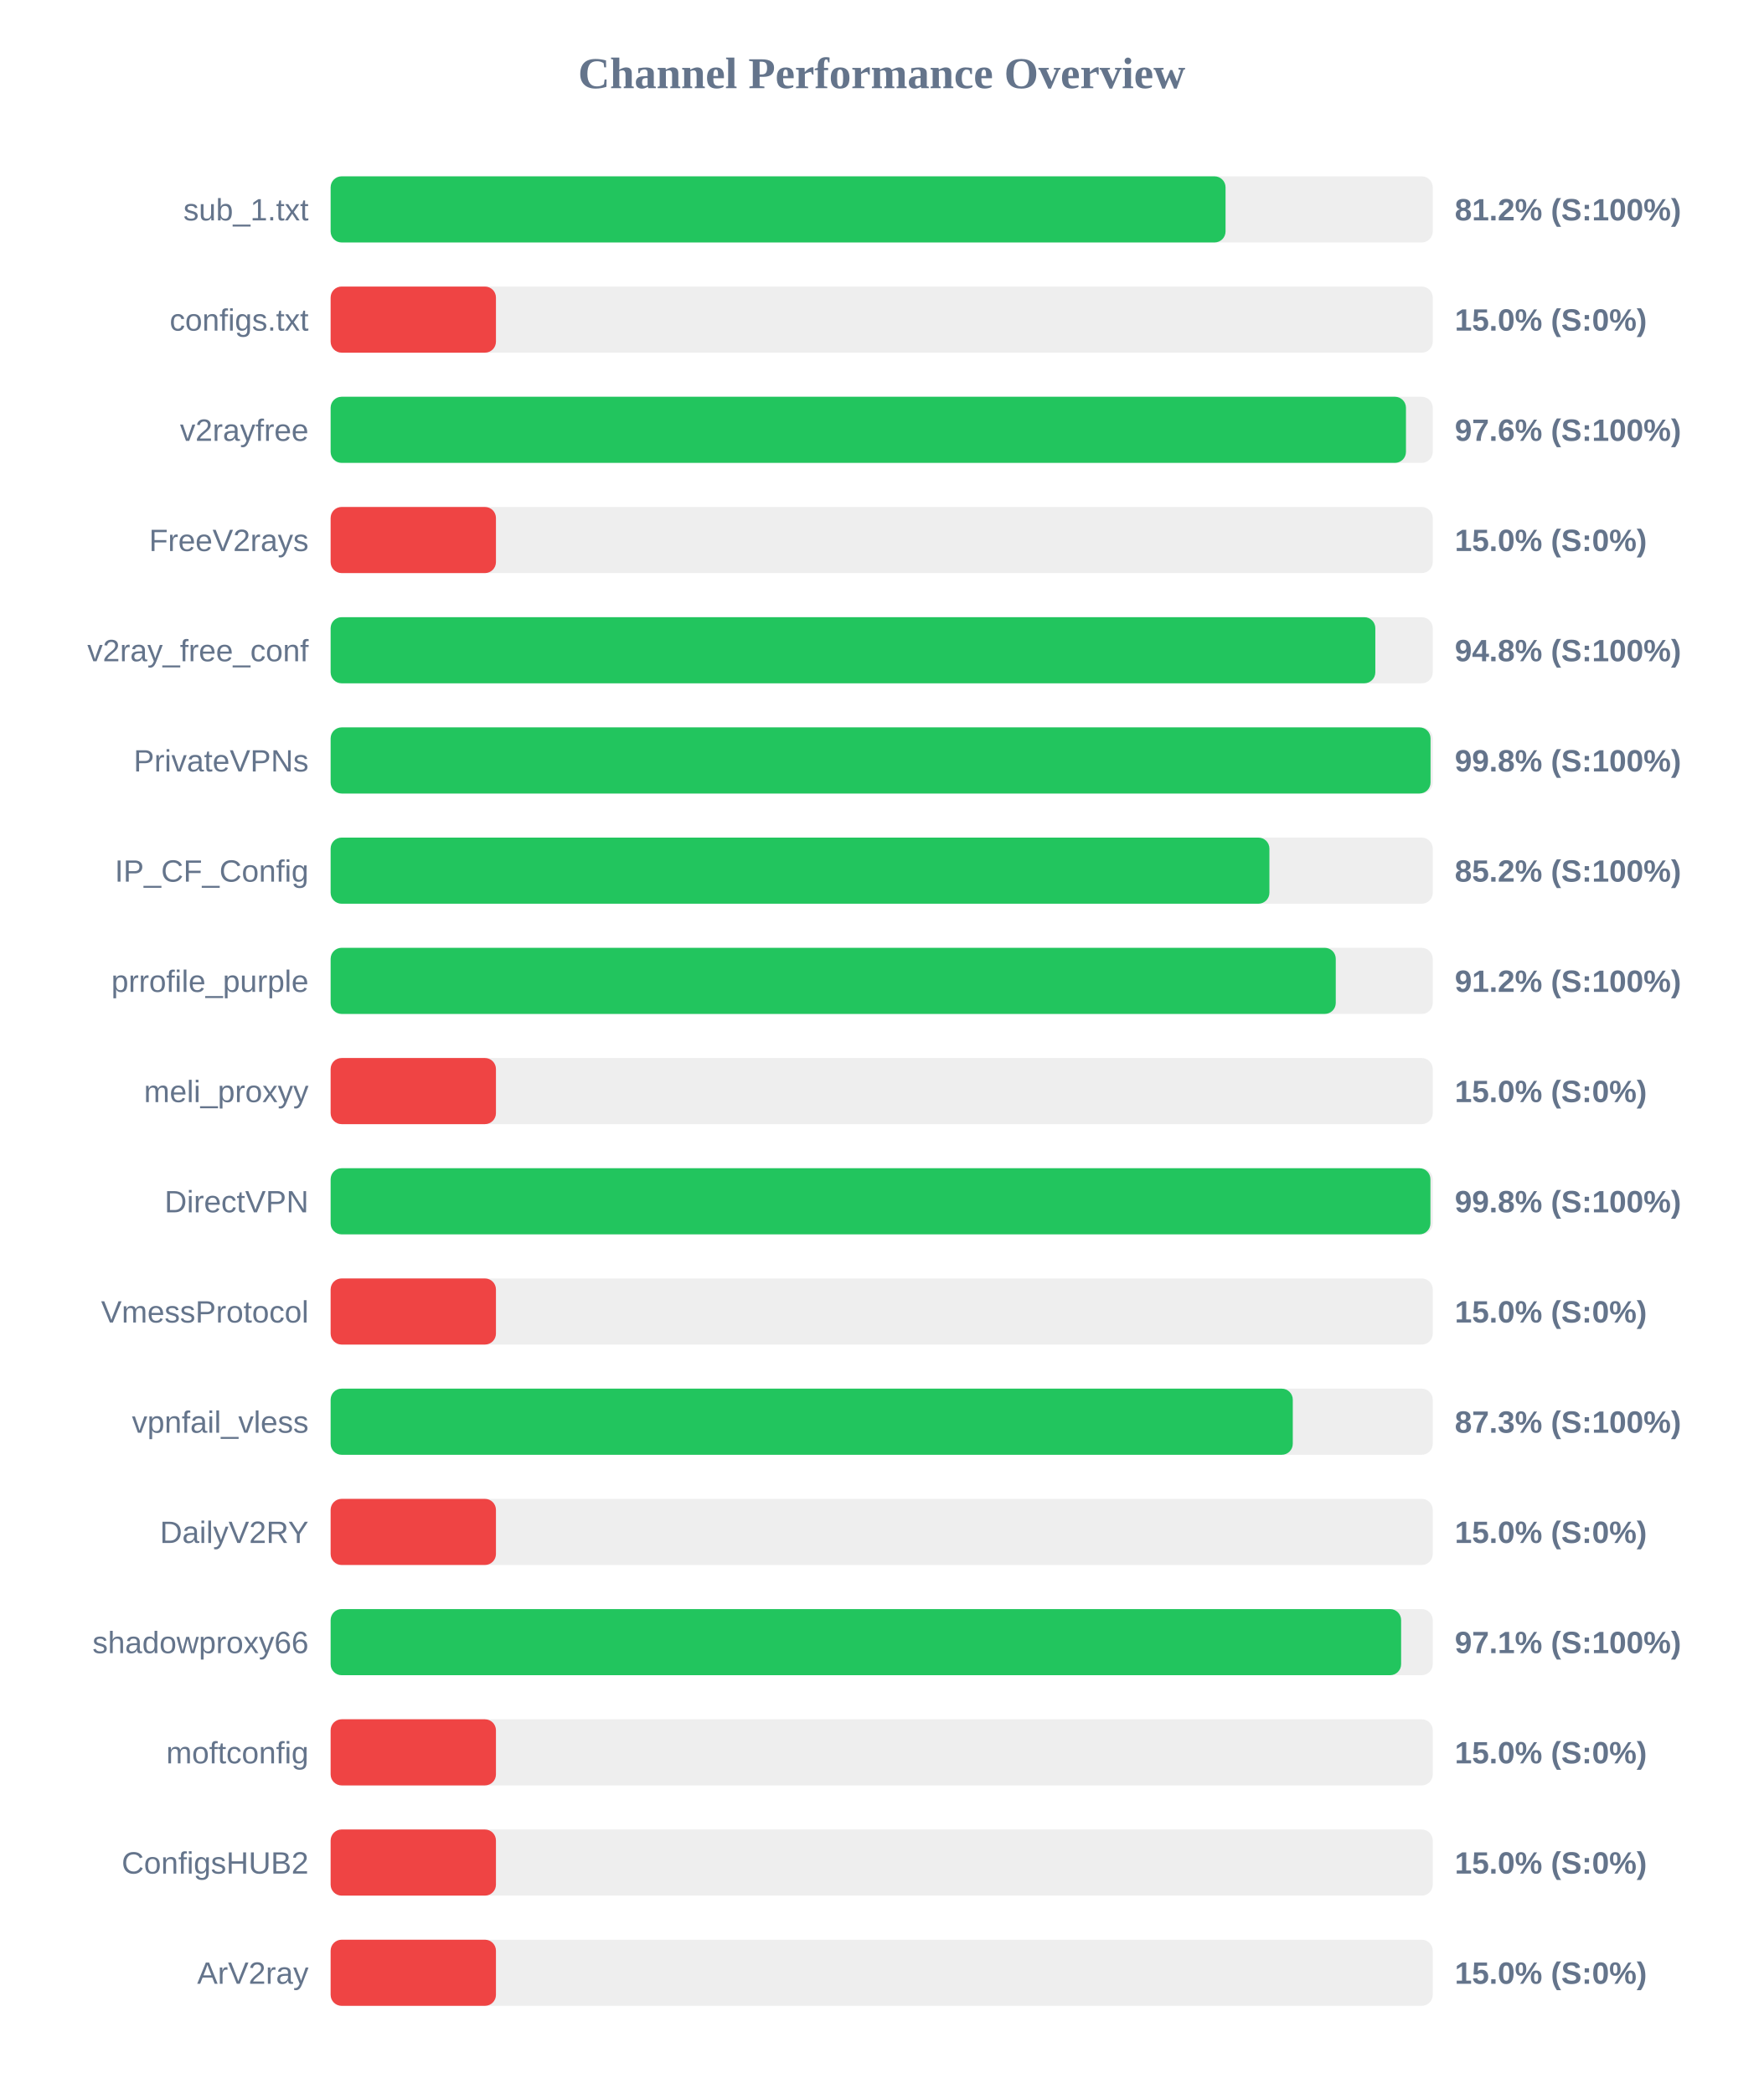
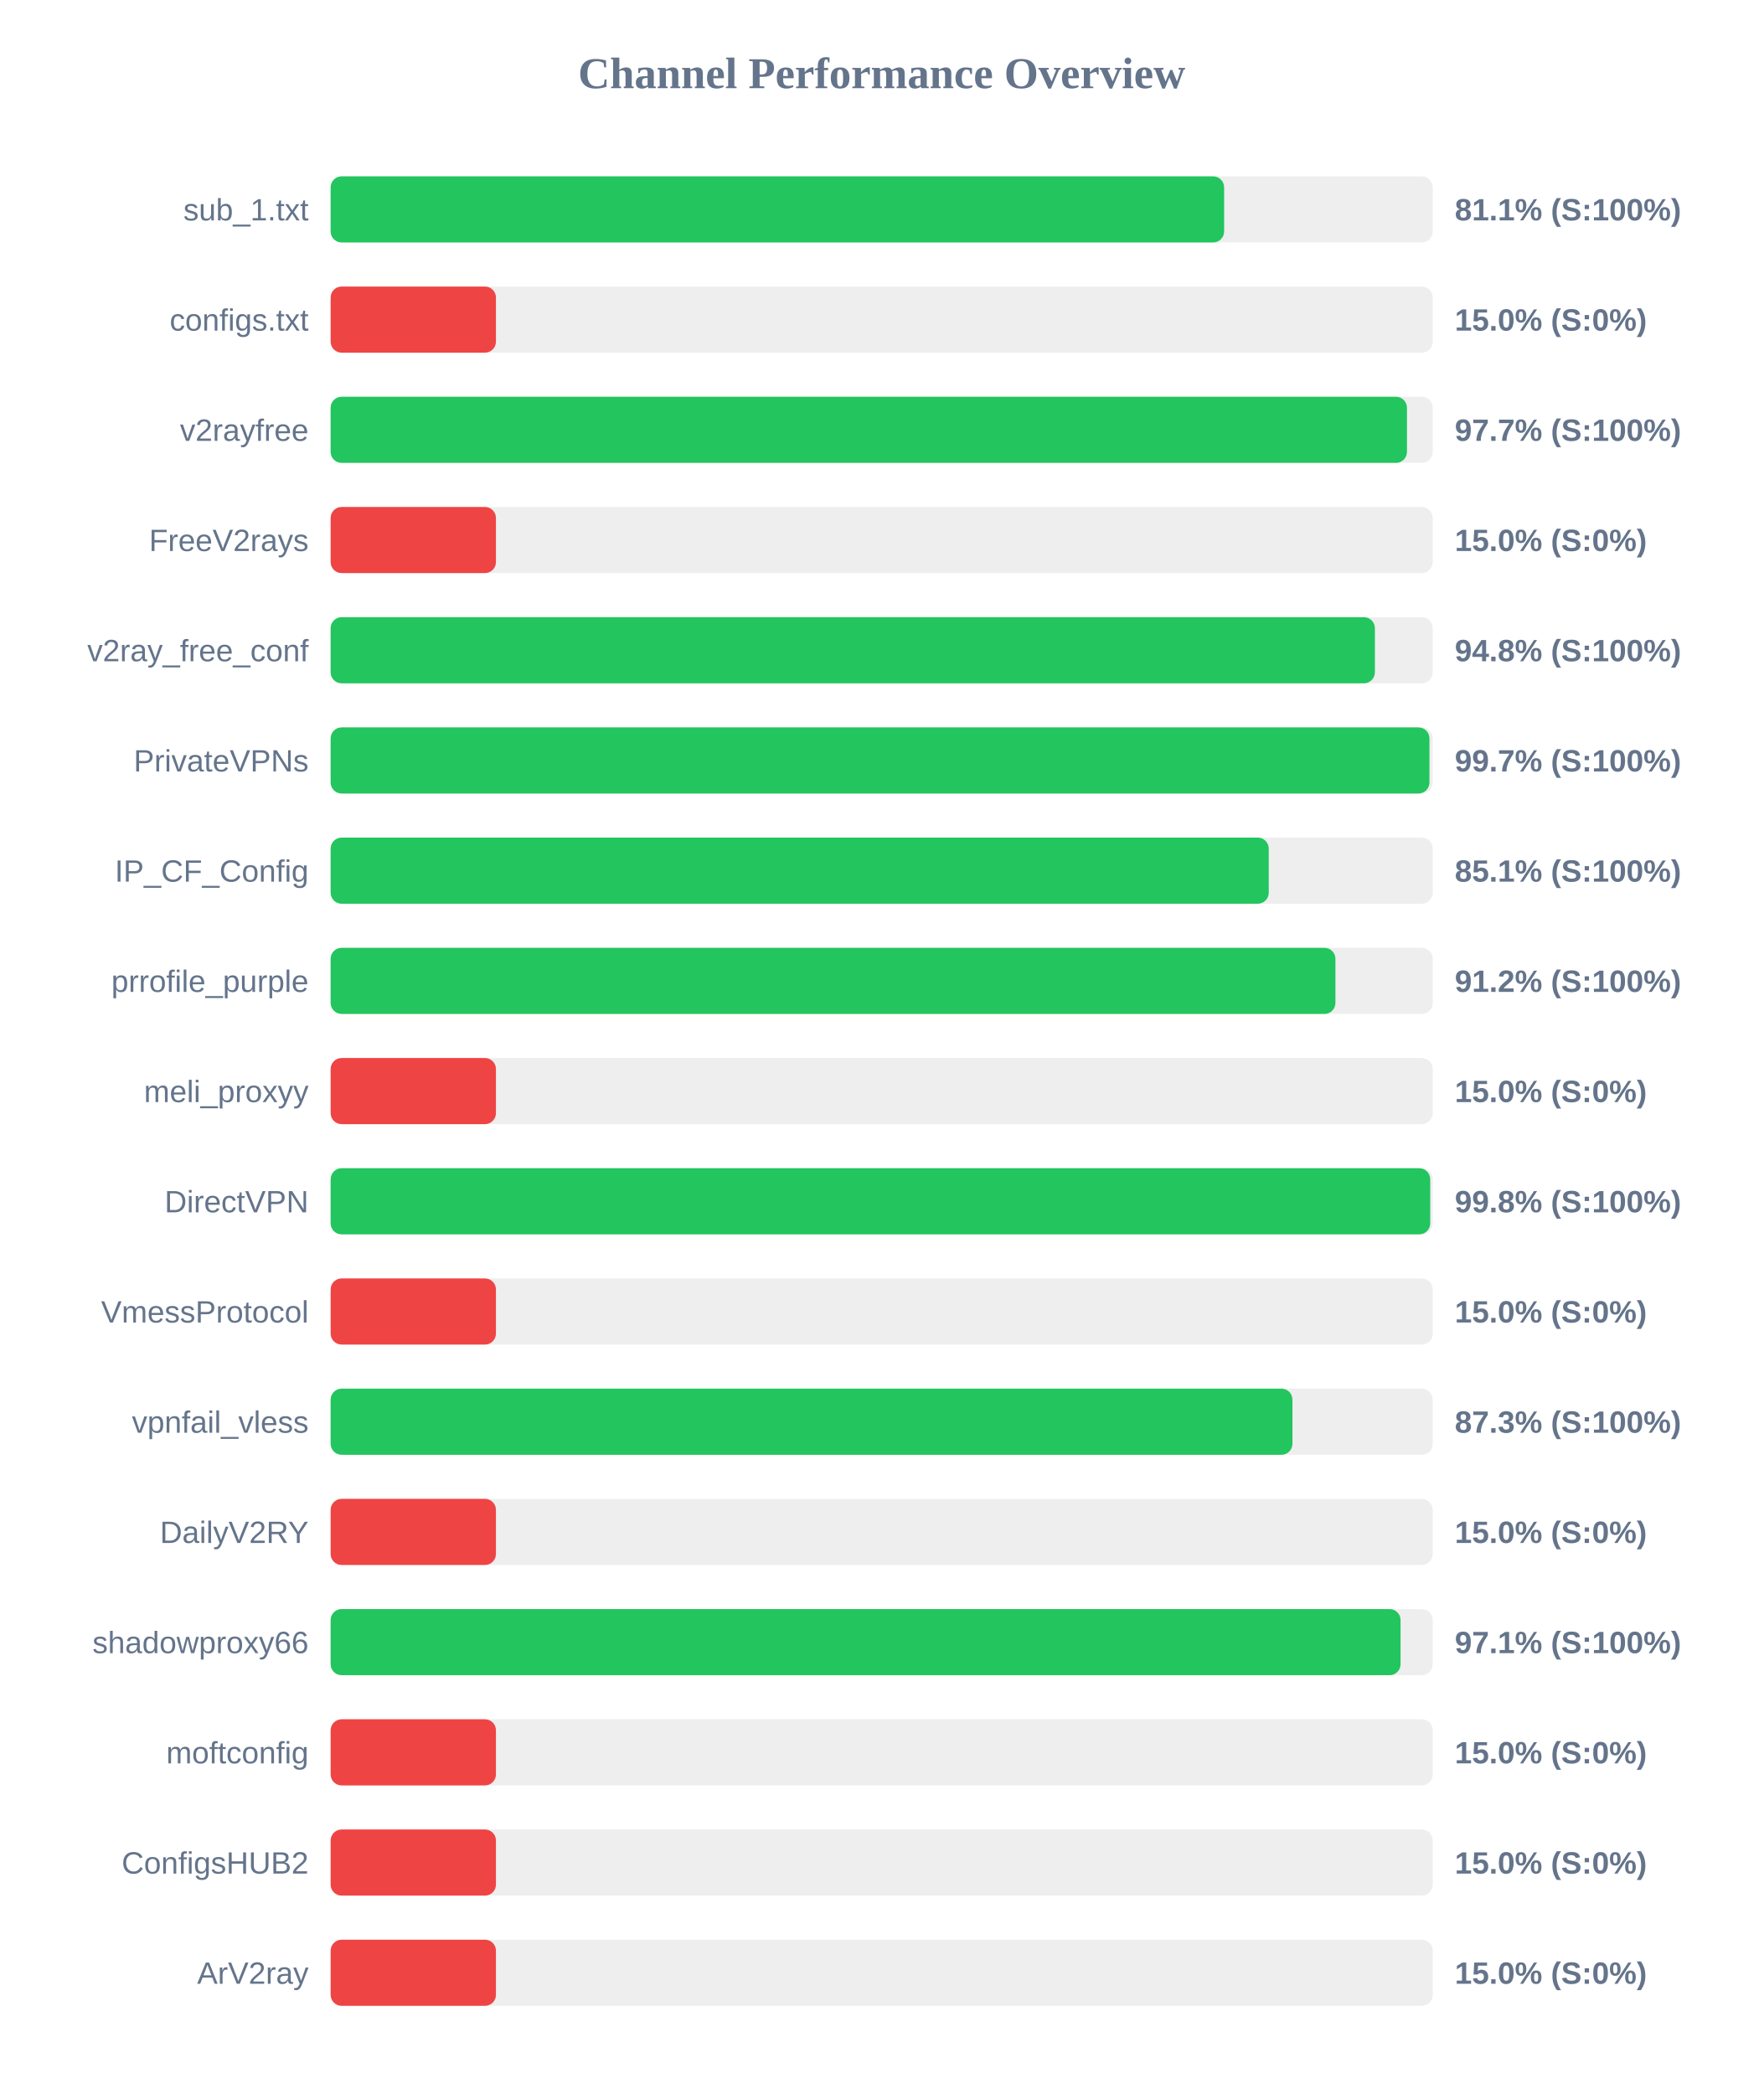
<svg xmlns="http://www.w3.org/2000/svg" width="800" height="950" version="1.1">
  <style>
        .row { font: 14px Arial; fill: #64748b; }
        .score { font: bold 14px Arial; fill: #64748b; }
    </style>
  <text x="400" y="40" text-anchor="middle" font-size="20px" font-weight="bold" fill="#64748b">Channel Performance Overview</text>
  <rect x="150" y="80" width="500" height="30" fill="#eee" rx="5" />
-   <rect x="150" y="80" width="406.0" height="30" fill="#22c55e" rx="5" />
+   <rect x="150" y="80" width="405.35" height="30" fill="#22c55e" rx="5" />
  <text x="140" y="100" text-anchor="end" class="row">sub_1.txt</text>
-   <text x="660" y="100" text-anchor="start" class="score">81.2% (S:100%)</text>
+   <text x="660" y="100" text-anchor="start" class="score">81.1% (S:100%)</text>
  <rect x="150" y="130" width="500" height="30" fill="#eee" rx="5" />
  <rect x="150" y="130" width="75.0" height="30" fill="#ef4444" rx="5" />
  <text x="140" y="150" text-anchor="end" class="row">configs.txt</text>
  <text x="660" y="150" text-anchor="start" class="score">15.0% (S:0%)</text>
  <rect x="150" y="180" width="500" height="30" fill="#eee" rx="5" />
-   <rect x="150" y="180" width="487.85" height="30" fill="#22c55e" rx="5" />
+   <rect x="150" y="180" width="488.3" height="30" fill="#22c55e" rx="5" />
  <text x="140" y="200" text-anchor="end" class="row">v2rayfree</text>
-   <text x="660" y="200" text-anchor="start" class="score">97.6% (S:100%)</text>
+   <text x="660" y="200" text-anchor="start" class="score">97.7% (S:100%)</text>
  <rect x="150" y="230" width="500" height="30" fill="#eee" rx="5" />
  <rect x="150" y="230" width="75.0" height="30" fill="#ef4444" rx="5" />
  <text x="140" y="250" text-anchor="end" class="row">FreeV2rays</text>
  <text x="660" y="250" text-anchor="start" class="score">15.0% (S:0%)</text>
  <rect x="150" y="280" width="500" height="30" fill="#eee" rx="5" />
-   <rect x="150" y="280" width="473.95" height="30" fill="#22c55e" rx="5" />
+   <rect x="150" y="280" width="473.75" height="30" fill="#22c55e" rx="5" />
  <text x="140" y="300" text-anchor="end" class="row">v2ray_free_conf</text>
  <text x="660" y="300" text-anchor="start" class="score">94.8% (S:100%)</text>
  <rect x="150" y="330" width="500" height="30" fill="#eee" rx="5" />
-   <rect x="150" y="330" width="499.0" height="30" fill="#22c55e" rx="5" />
+   <rect x="150" y="330" width="498.5" height="30" fill="#22c55e" rx="5" />
  <text x="140" y="350" text-anchor="end" class="row">PrivateVPNs</text>
-   <text x="660" y="350" text-anchor="start" class="score">99.8% (S:100%)</text>
+   <text x="660" y="350" text-anchor="start" class="score">99.7% (S:100%)</text>
  <rect x="150" y="380" width="500" height="30" fill="#eee" rx="5" />
-   <rect x="150" y="380" width="425.9" height="30" fill="#22c55e" rx="5" />
+   <rect x="150" y="380" width="425.6" height="30" fill="#22c55e" rx="5" />
  <text x="140" y="400" text-anchor="end" class="row">IP_CF_Config</text>
-   <text x="660" y="400" text-anchor="start" class="score">85.2% (S:100%)</text>
+   <text x="660" y="400" text-anchor="start" class="score">85.1% (S:100%)</text>
  <rect x="150" y="430" width="500" height="30" fill="#eee" rx="5" />
-   <rect x="150" y="430" width="456.0" height="30" fill="#22c55e" rx="5" />
+   <rect x="150" y="430" width="455.85" height="30" fill="#22c55e" rx="5" />
  <text x="140" y="450" text-anchor="end" class="row">prrofile_purple</text>
  <text x="660" y="450" text-anchor="start" class="score">91.2% (S:100%)</text>
  <rect x="150" y="480" width="500" height="30" fill="#eee" rx="5" />
  <rect x="150" y="480" width="75.0" height="30" fill="#ef4444" rx="5" />
  <text x="140" y="500" text-anchor="end" class="row">meli_proxyy</text>
  <text x="660" y="500" text-anchor="start" class="score">15.0% (S:0%)</text>
  <rect x="150" y="530" width="500" height="30" fill="#eee" rx="5" />
-   <rect x="150" y="530" width="498.95" height="30" fill="#22c55e" rx="5" />
+   <rect x="150" y="530" width="498.85" height="30" fill="#22c55e" rx="5" />
  <text x="140" y="550" text-anchor="end" class="row">DirectVPN</text>
  <text x="660" y="550" text-anchor="start" class="score">99.8% (S:100%)</text>
  <rect x="150" y="580" width="500" height="30" fill="#eee" rx="5" />
  <rect x="150" y="580" width="75.0" height="30" fill="#ef4444" rx="5" />
  <text x="140" y="600" text-anchor="end" class="row">VmessProtocol</text>
  <text x="660" y="600" text-anchor="start" class="score">15.0% (S:0%)</text>
  <rect x="150" y="630" width="500" height="30" fill="#eee" rx="5" />
-   <rect x="150" y="630" width="436.5" height="30" fill="#22c55e" rx="5" />
+   <rect x="150" y="630" width="436.35" height="30" fill="#22c55e" rx="5" />
  <text x="140" y="650" text-anchor="end" class="row">vpnfail_vless</text>
  <text x="660" y="650" text-anchor="start" class="score">87.3% (S:100%)</text>
  <rect x="150" y="680" width="500" height="30" fill="#eee" rx="5" />
  <rect x="150" y="680" width="75.0" height="30" fill="#ef4444" rx="5" />
  <text x="140" y="700" text-anchor="end" class="row">DailyV2RY</text>
  <text x="660" y="700" text-anchor="start" class="score">15.0% (S:0%)</text>
  <rect x="150" y="730" width="500" height="30" fill="#eee" rx="5" />
-   <rect x="150" y="730" width="485.65" height="30" fill="#22c55e" rx="5" />
+   <rect x="150" y="730" width="485.4" height="30" fill="#22c55e" rx="5" />
  <text x="140" y="750" text-anchor="end" class="row">shadowproxy66</text>
  <text x="660" y="750" text-anchor="start" class="score">97.1% (S:100%)</text>
  <rect x="150" y="780" width="500" height="30" fill="#eee" rx="5" />
  <rect x="150" y="780" width="75.0" height="30" fill="#ef4444" rx="5" />
  <text x="140" y="800" text-anchor="end" class="row">moftconfig</text>
  <text x="660" y="800" text-anchor="start" class="score">15.0% (S:0%)</text>
  <rect x="150" y="830" width="500" height="30" fill="#eee" rx="5" />
  <rect x="150" y="830" width="75.0" height="30" fill="#ef4444" rx="5" />
  <text x="140" y="850" text-anchor="end" class="row">ConfigsHUB2</text>
  <text x="660" y="850" text-anchor="start" class="score">15.0% (S:0%)</text>
  <rect x="150" y="880" width="500" height="30" fill="#eee" rx="5" />
  <rect x="150" y="880" width="75.0" height="30" fill="#ef4444" rx="5" />
  <text x="140" y="900" text-anchor="end" class="row">ArV2ray</text>
  <text x="660" y="900" text-anchor="start" class="score">15.0% (S:0%)</text>
</svg>
